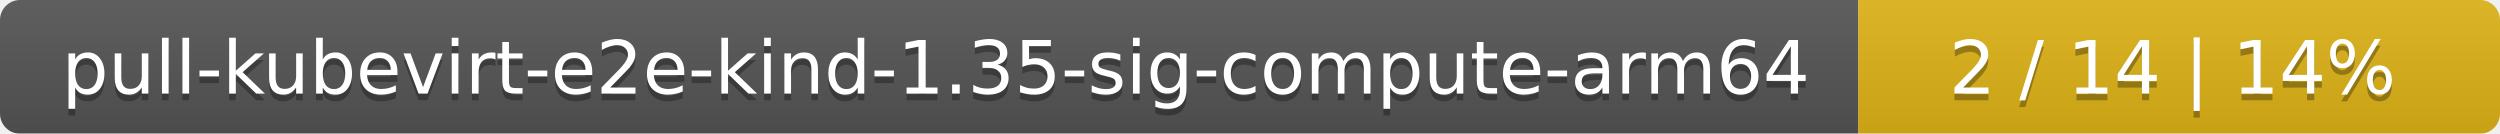
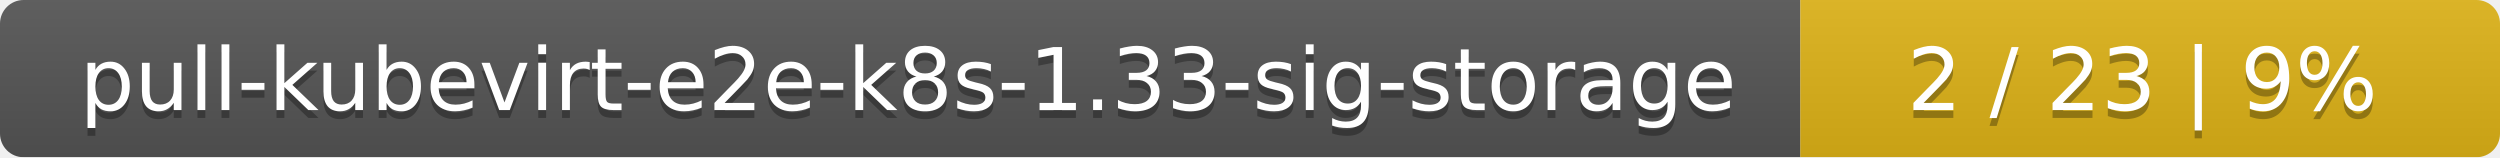
- <svg xmlns="http://www.w3.org/2000/svg" width="374" height="20">
+ <svg xmlns="http://www.w3.org/2000/svg" width="318" height="20">
  <linearGradient id="smooth" x2="0" y2="100%">
    <stop offset="0" stop-color="#bbb" stop-opacity=".1" />
    <stop offset="1" stop-opacity=".1" />
  </linearGradient>
  <mask id="round">
-     <rect width="374" height="20" rx="3" fill="#fff" />
+     <rect width="318" height="20" rx="3" fill="#fff" />
  </mask>
  <g mask="url(#round)">
-     <rect width="278" height="20" fill="#555" />
-     <rect x="278" width="96" height="20" fill="#dfb317" />
-     <rect width="374" height="20" fill="url(#smooth)" />
+     <rect width="229" height="20" fill="#555" />
+     <rect x="229" width="89" height="20" fill="#dfb317" />
+     <rect width="318" height="20" fill="url(#smooth)" />
  </g>
  <g fill="#fff" text-anchor="middle" font-family="DejaVu Sans,Verdana,Geneva,sans-serif" font-size="11">
-     <text x="140" y="15" fill="#010101" fill-opacity=".3">pull-kubevirt-e2e-kind-1.35-sig-compute-arm64</text>
-     <text x="140" y="14">pull-kubevirt-e2e-kind-1.35-sig-compute-arm64</text>
-     <text x="325" y="15" fill="#010101" fill-opacity=".3">2 / 14    |    14%</text>
-     <text x="325" y="14">2 / 14    |    14%</text>
+     <text x="115.5" y="15" fill="#010101" fill-opacity=".3">pull-kubevirt-e2e-k8s-1.33-sig-storage</text>
+     <text x="115.5" y="14">pull-kubevirt-e2e-k8s-1.33-sig-storage</text>
+     <text x="272.5" y="15" fill="#010101" fill-opacity=".3">2 / 23    |    9%</text>
+     <text x="272.5" y="14">2 / 23    |    9%</text>
  </g>
</svg>
